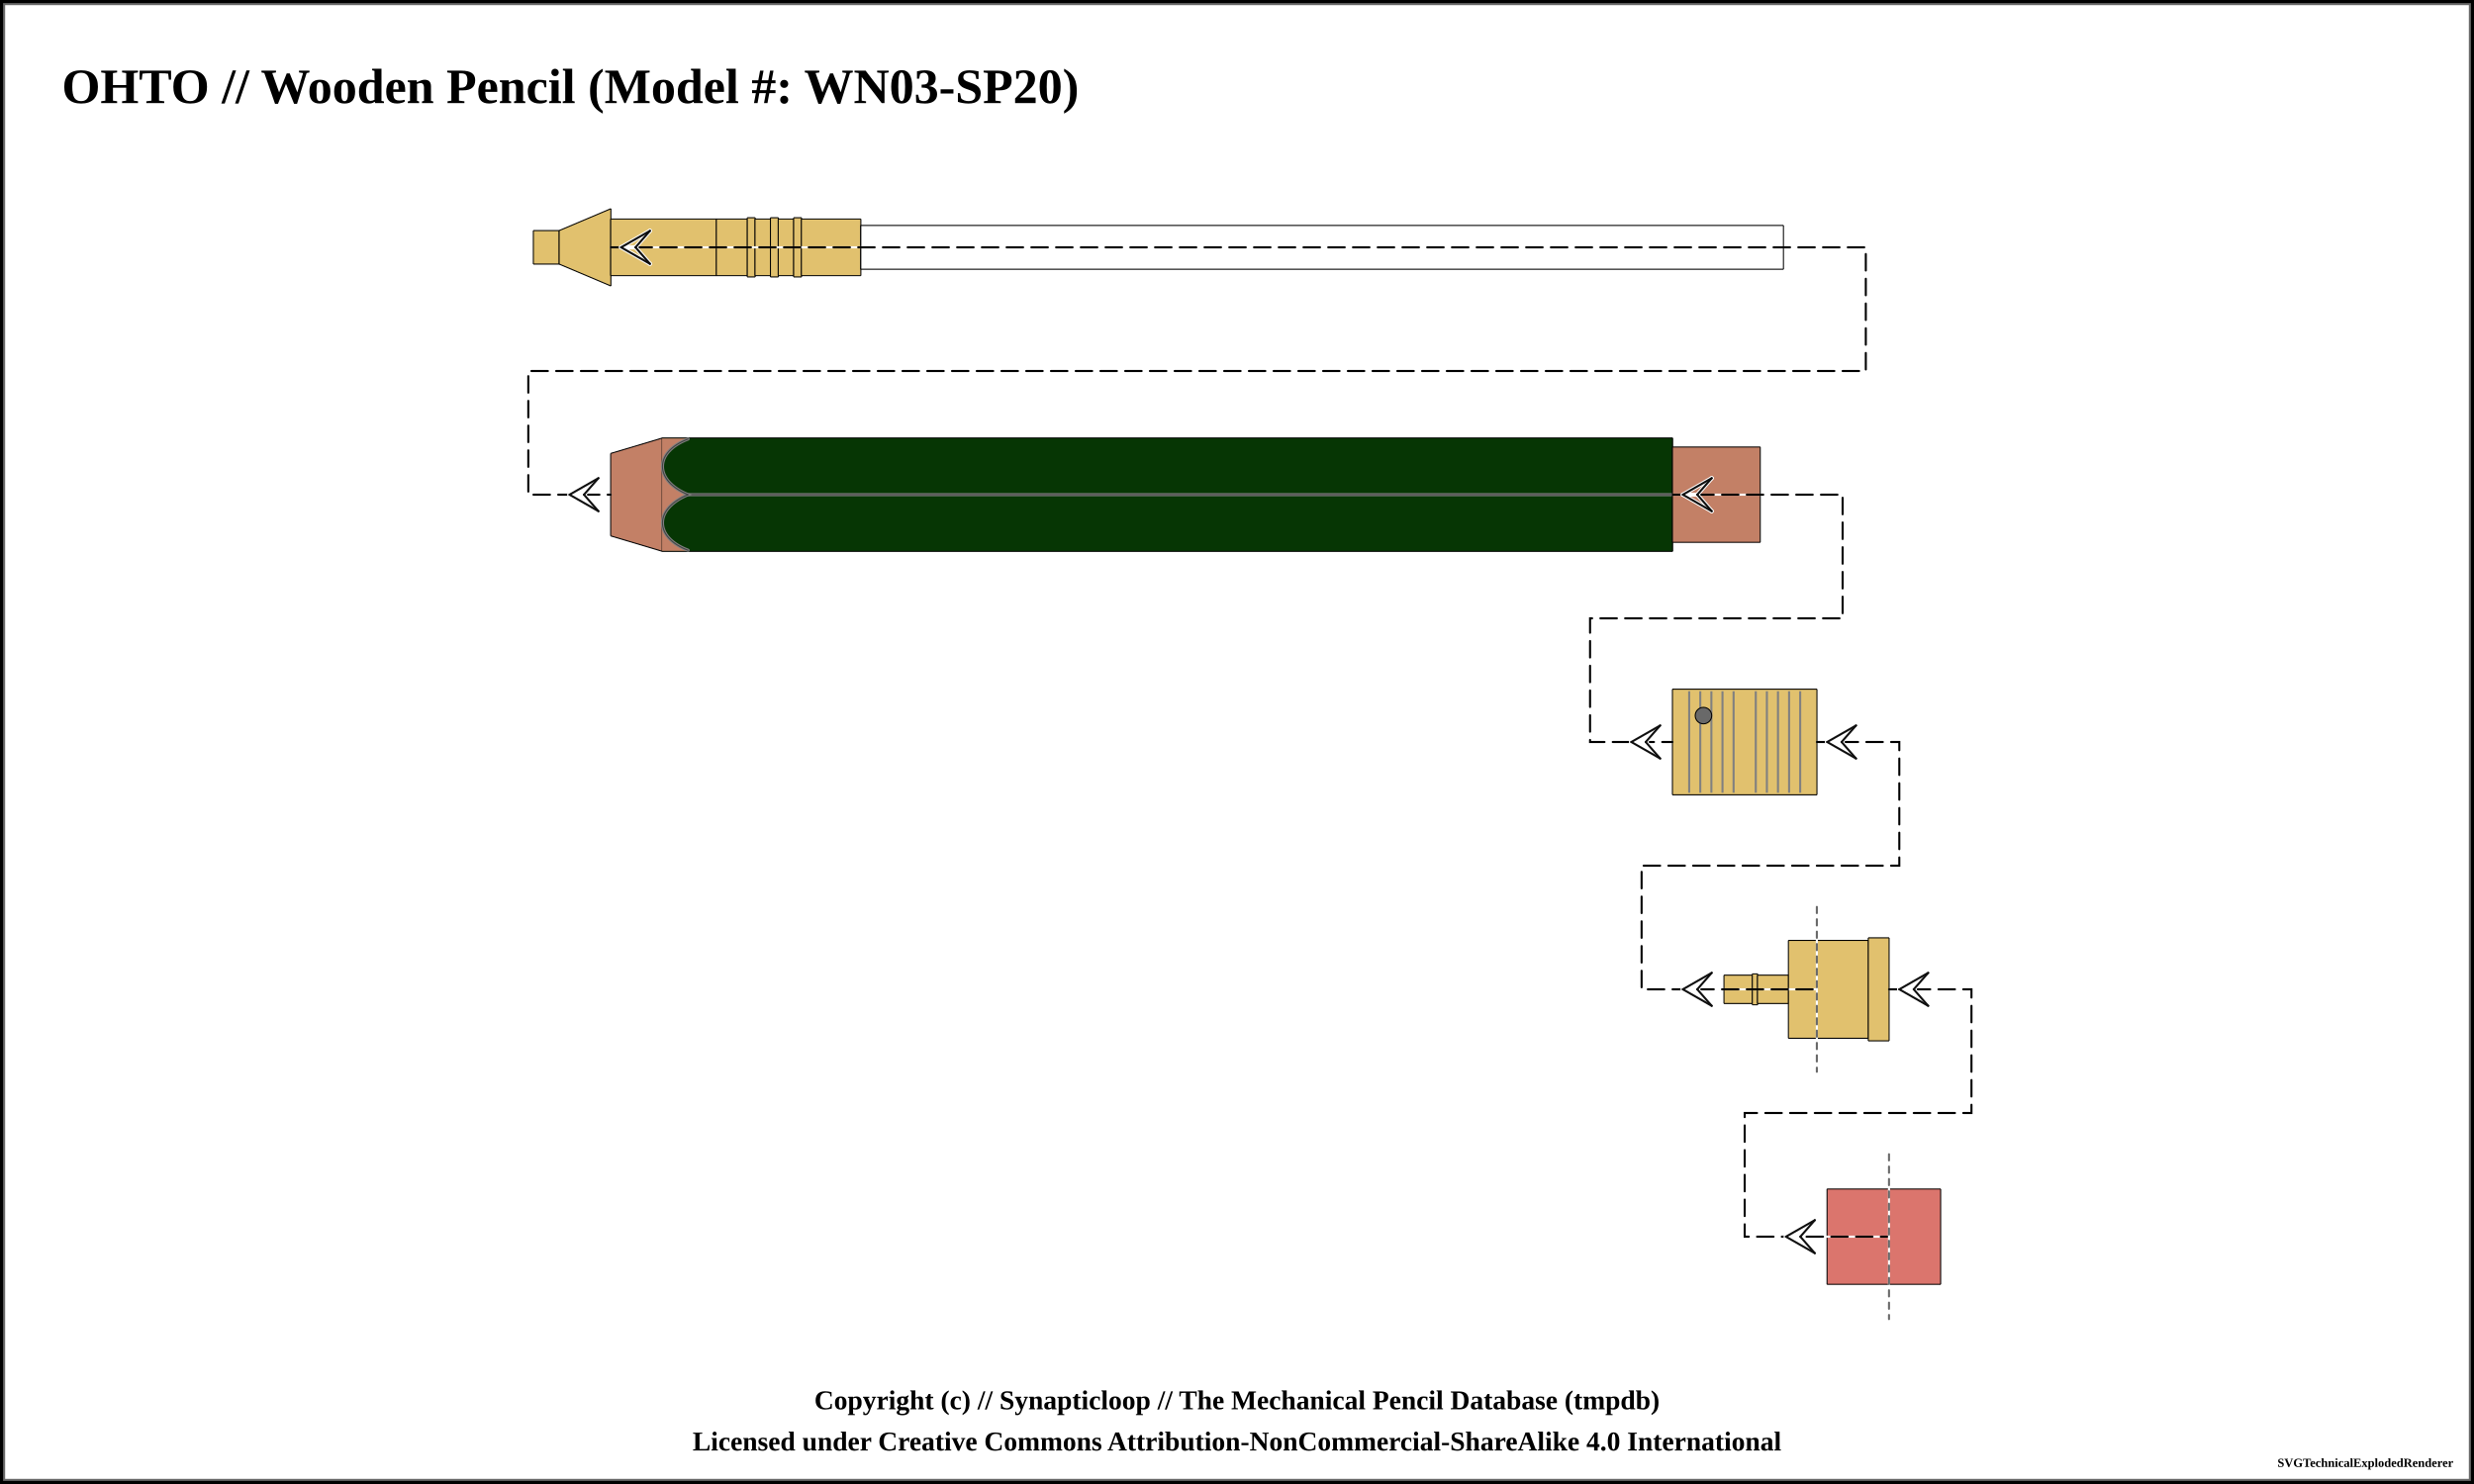
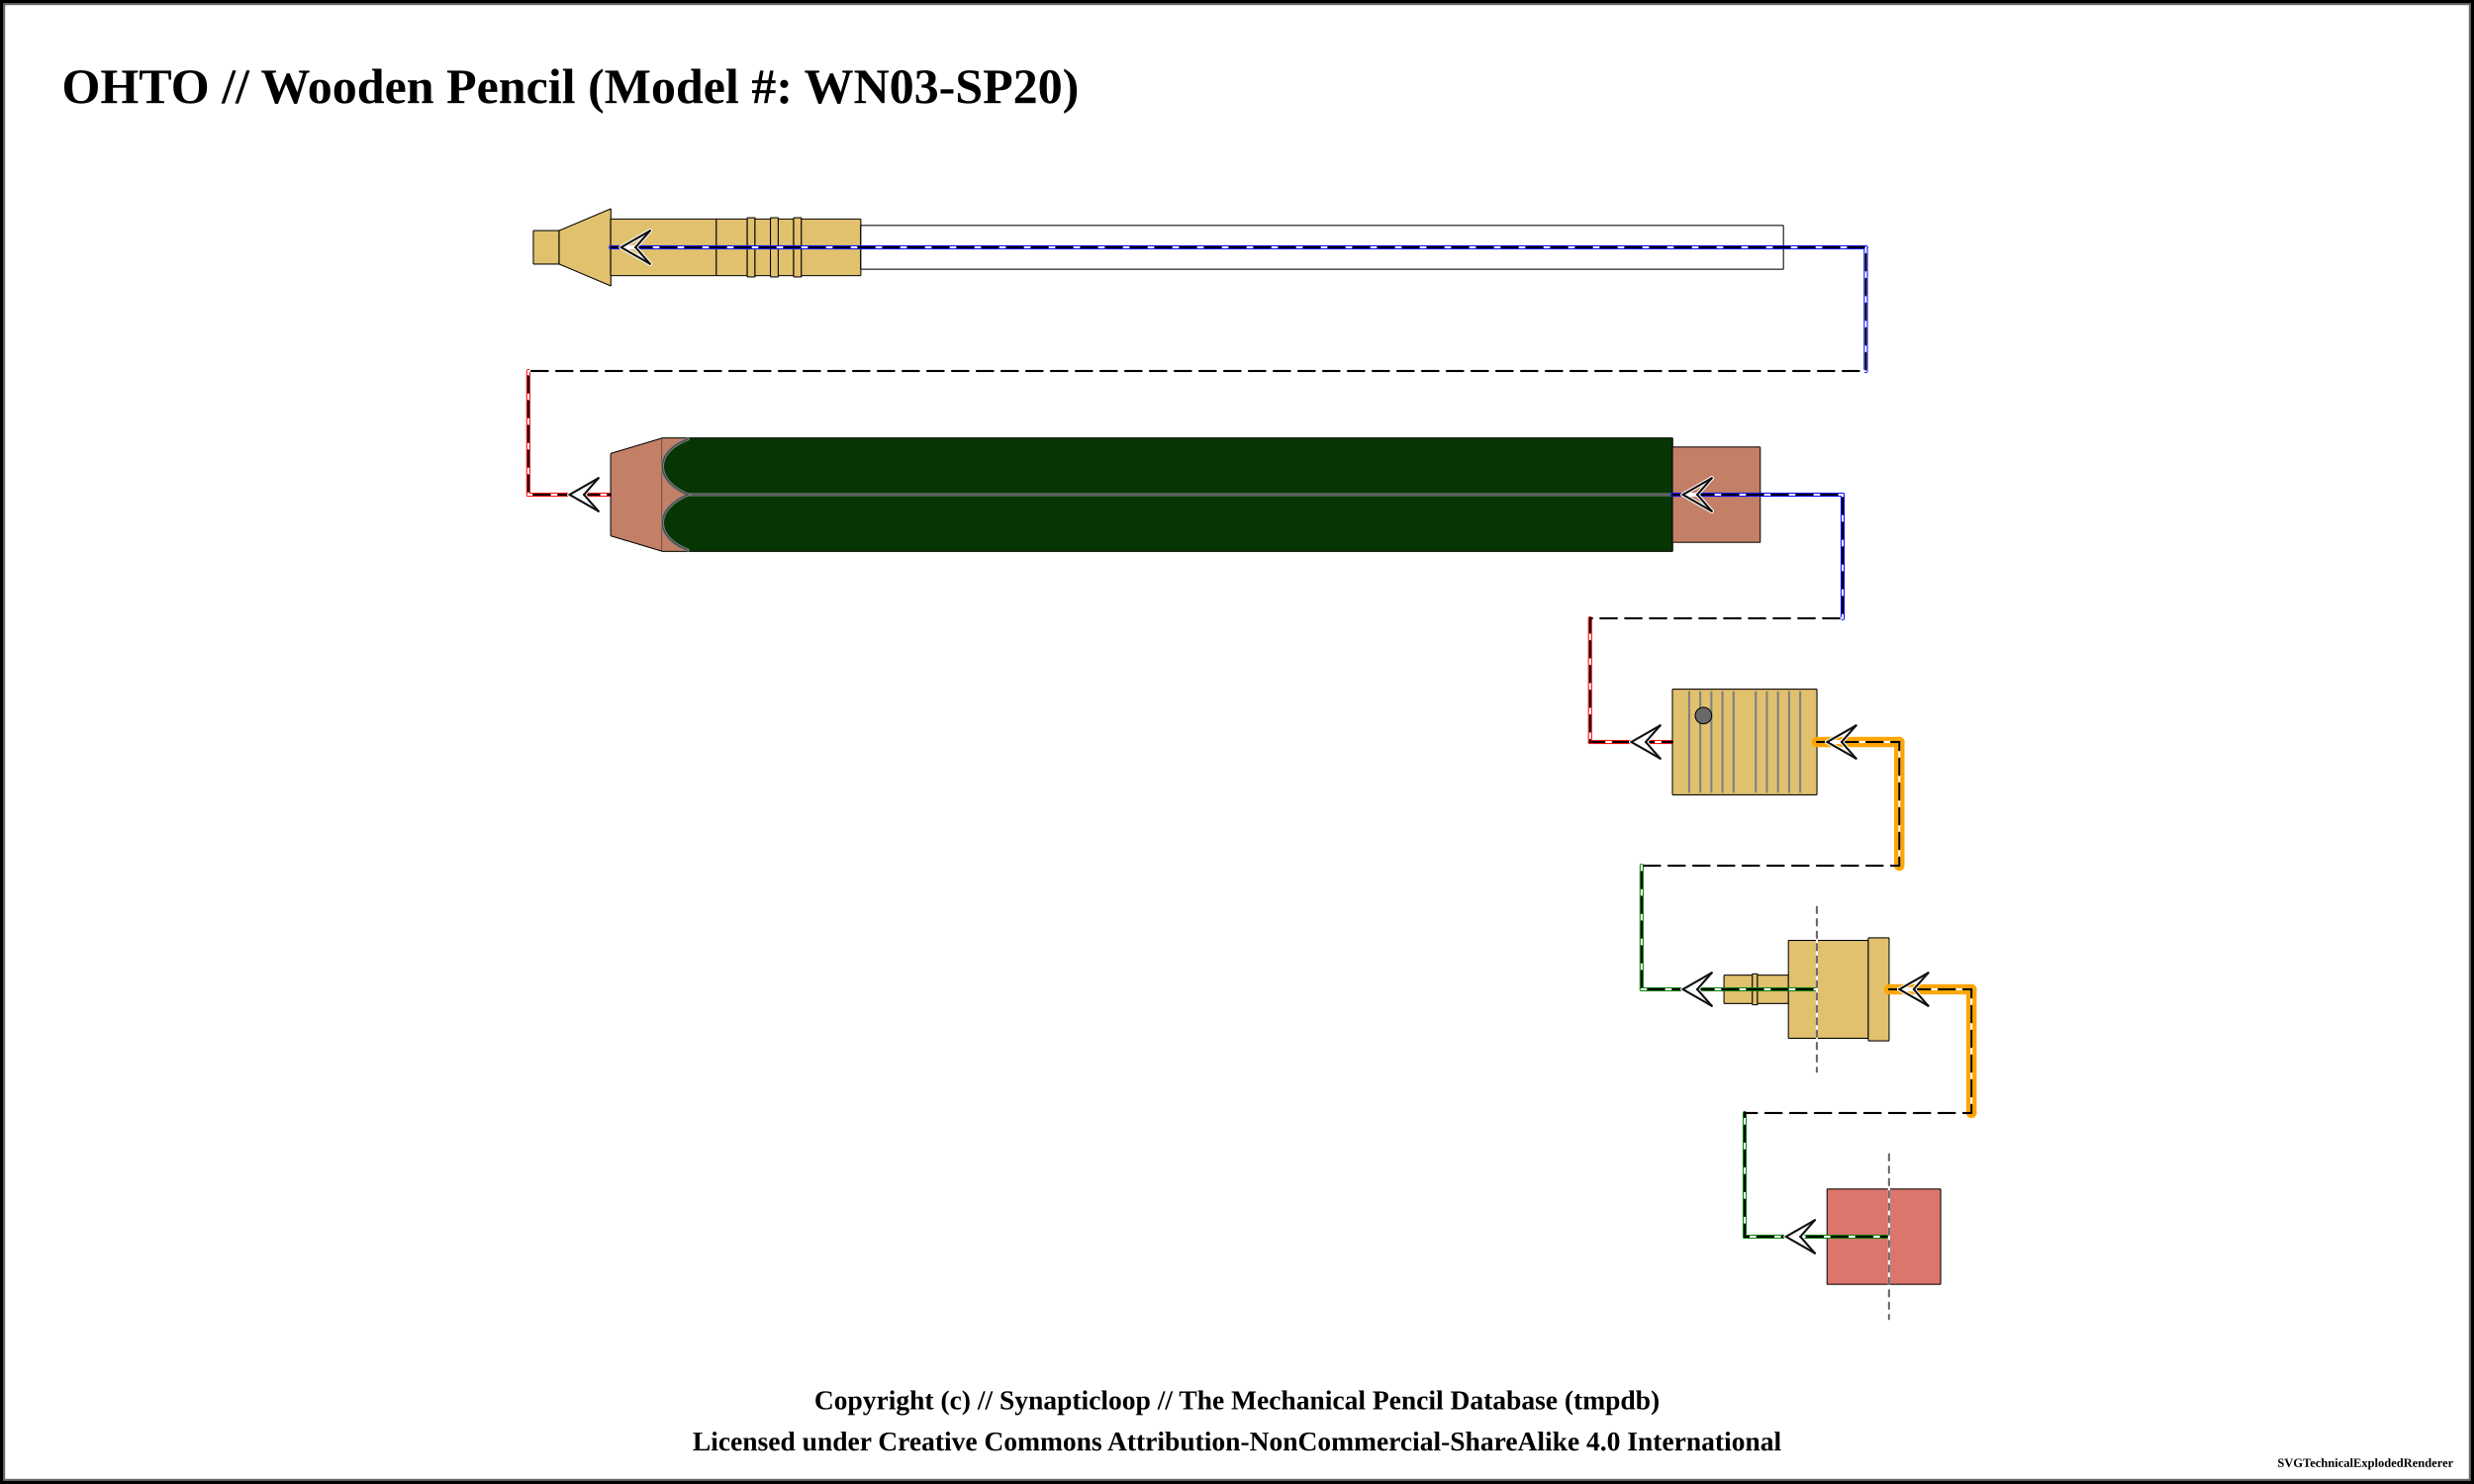
<svg xmlns="http://www.w3.org/2000/svg" width="1200" height="720">
  <pattern id="knurled-large" patternUnits="userSpaceOnUse" width="12" height="12">
    <path stroke="dimgray" stroke-linecap="round" stroke-width="1" d="M 6,6 L 12,12" />
    <path stroke="dimgray" stroke-linecap="round" stroke-width="1" d="M 6,6 L 0,12" />
    <path stroke="gray" stroke-linecap="round" stroke-width="1" d="M 6,6 L 12,0" />
    <path stroke="gray" stroke-linecap="round" stroke-width="1" d="M 6,6 L 0,0" />
  </pattern>
  <pattern id="knurled-small" patternUnits="userSpaceOnUse" width="4" height="4">
    <path stroke="dimgray" stroke-linecap="round" stroke-width="1" d="M 2,2 L 4,4" />
    <path stroke="dimgray" stroke-linecap="round" stroke-width="1" d="M 2,2 L 0,4" />
    <path stroke="gray" stroke-linecap="round" stroke-width="1" d="M 2,2 L 4,0" />
    <path stroke="gray" stroke-linecap="round" stroke-width="1" d="M 2,2 L 0,0" />
  </pattern>
  <pattern id="knurled" patternUnits="userSpaceOnUse" width="8" height="8">
    <path stroke="dimgray" stroke-linecap="round" stroke-width="1" d="M 4,4 L 8,8" />
    <path stroke="dimgray" stroke-linecap="round" stroke-width="1" d="M 4,4 L 0,8" />
    <path stroke="gray" stroke-linecap="round" stroke-width="1" d="M 4,4 L 8,0" />
    <path stroke="gray" stroke-linecap="round" stroke-width="1" d="M 4,4 L 0,0" />
  </pattern>
  <pattern id="lined" patternUnits="userSpaceOnUse" width="3" height="3">
    <path stroke="dimgray" stroke-linecap="round" stroke-width="1" d="M 0,0 L 3,0" />
  </pattern>
  <pattern id="ridged" patternUnits="userSpaceOnUse" width="3" height="3">
    <path stroke="dimgray" stroke-linecap="round" stroke-width="1" d="M 0,0 L 0,3" />
  </pattern>
  <pattern id="spring" patternUnits="userSpaceOnUse" width="8" height="60">
    <path stroke="dimgray" stroke-linecap="round" stroke-width="2" d="M 1,1 L 8,60" />
    <path stroke="white" stroke-linecap="round" stroke-width="1" d="M 1,1 L 8,60" />
  </pattern>
  <rect x="0" y="0" width="1200" height="720" fill="white" stroke="black" stroke-width="4" />
  <rect x="2" y="2" width="1196" height="716" fill="white" stroke="dimgray" stroke-width="1" />
  <g transform="rotate(0 0 0)">
    <text x="30" y="50" font-size="2.0em" font-weight="bold"> OHTO // Wooden Pencil (Model #: WN03-SP20)</text>
    <path d="M258.7 111.875 L271.3 111.875 L271.3 128.125 L258.7 128.125 L258.7 111.875" stroke-width="0" stroke="none" stroke-linejoin="round" fill="#E1C16E" fill-opacity="1" />
    <path d="M258.7 111.875 L271.3 111.875 M271.3 128.125 L258.7 128.125" stroke-width="0.5" stroke="black" stroke-linejoin="round" fill="#E1C16E" fill-opacity="1" />
    <path d="M271.3 111.875 L271.3 128.125" stroke-width="0.5" stroke="black" stroke-linejoin="round" fill="#E1C16E" fill-opacity="1" />
    <path d="M258.7 111.875 L258.7 128.125" stroke-width="0.5" stroke="black" stroke-linejoin="round" fill="#E1C16E" fill-opacity="1" />
    <path d="M271.2 111.875 L296.3 101.25 L296.3 138.75 L271.2 128.125 L271.2 111.875" stroke-width="0" stroke="none" stroke-linejoin="round" fill="#E1C16E" fill-opacity="1" />
    <path d="M271.2 111.875 L296.3 101.25 M296.3 138.75 L271.2 128.125" stroke-width="0.5" stroke="black" stroke-linejoin="round" fill="#E1C16E" fill-opacity="1" />
    <path d="M296.3 101.25 L296.3 138.75" stroke-width="0.5" stroke="black" stroke-linejoin="round" fill="#E1C16E" fill-opacity="1" />
    <path d="M271.2 111.875 L271.2 128.125" stroke-width="0.5" stroke="black" stroke-linejoin="round" fill="#E1C16E" fill-opacity="1" />
    <path d="M296.2 106.25 L347.55 106.25 L347.55 133.75 L296.2 133.75 L296.2 106.25" stroke-width="0" stroke="none" stroke-linejoin="round" fill="#E1C16E" fill-opacity="1" />
    <path d="M296.2 106.25 L347.55 106.25 M347.55 133.75 L296.2 133.75" stroke-width="0.5" stroke="black" stroke-linejoin="round" fill="#E1C16E" fill-opacity="1" />
    <path d="M347.55 106.25 L347.55 133.75" stroke-width="0.5" stroke="black" stroke-linejoin="round" fill="#E1C16E" fill-opacity="1" />
    <path d="M296.2 106.25 L296.2 133.75" stroke-width="0.5" stroke="black" stroke-linejoin="round" fill="#E1C16E" fill-opacity="1" />
    <path d="M347.45 106.25 L362.55 106.25 L362.55 133.75 L347.45 133.75 L347.45 106.25" stroke-width="0" stroke="none" stroke-linejoin="round" fill="#E1C16E" fill-opacity="1" />
    <path d="M347.45 106.25 L362.55 106.25 M362.55 133.75 L347.45 133.75" stroke-width="0.5" stroke="black" stroke-linejoin="round" fill="#E1C16E" fill-opacity="1" />
    <path d="M362.55 106.25 L362.55 133.75" stroke-width="0.5" stroke="black" stroke-linejoin="round" fill="#E1C16E" fill-opacity="1" />
    <path d="M347.45 106.25 L347.45 133.75" stroke-width="0.5" stroke="black" stroke-linejoin="round" fill="#E1C16E" fill-opacity="1" />
    <path d="M362.45 105.625 L366.3 105.625 L366.3 134.375 L362.45 134.375 L362.45 105.625" stroke-width="0" stroke="none" stroke-linejoin="round" fill="#E1C16E" fill-opacity="1" />
    <path d="M362.45 105.625 L366.3 105.625 M366.3 134.375 L362.45 134.375" stroke-width="0.5" stroke="black" stroke-linejoin="round" fill="#E1C16E" fill-opacity="1" />
    <path d="M366.3 105.625 L366.3 134.375" stroke-width="0.5" stroke="black" stroke-linejoin="round" fill="#E1C16E" fill-opacity="1" />
    <path d="M362.45 105.625 L362.45 134.375" stroke-width="0.5" stroke="black" stroke-linejoin="round" fill="#E1C16E" fill-opacity="1" />
    <path d="M366.2 106.25 L373.8 106.25 L373.8 133.75 L366.2 133.75 L366.2 106.25" stroke-width="0" stroke="none" stroke-linejoin="round" fill="#E1C16E" fill-opacity="1" />
    <path d="M366.2 106.25 L373.8 106.25 M373.8 133.75 L366.2 133.75" stroke-width="0.5" stroke="black" stroke-linejoin="round" fill="#E1C16E" fill-opacity="1" />
    <path d="M373.8 106.25 L373.8 133.75" stroke-width="0.5" stroke="black" stroke-linejoin="round" fill="#E1C16E" fill-opacity="1" />
    <path d="M366.2 106.25 L366.2 133.75" stroke-width="0.5" stroke="black" stroke-linejoin="round" fill="#E1C16E" fill-opacity="1" />
    <path d="M373.7 105.625 L377.55 105.625 L377.55 134.375 L373.7 134.375 L373.7 105.625" stroke-width="0" stroke="none" stroke-linejoin="round" fill="#E1C16E" fill-opacity="1" />
    <path d="M373.7 105.625 L377.55 105.625 M377.55 134.375 L373.7 134.375" stroke-width="0.5" stroke="black" stroke-linejoin="round" fill="#E1C16E" fill-opacity="1" />
    <path d="M377.55 105.625 L377.55 134.375" stroke-width="0.5" stroke="black" stroke-linejoin="round" fill="#E1C16E" fill-opacity="1" />
    <path d="M373.7 105.625 L373.7 134.375" stroke-width="0.5" stroke="black" stroke-linejoin="round" fill="#E1C16E" fill-opacity="1" />
    <path d="M377.45 106.25 L385.05 106.25 L385.05 133.75 L377.45 133.75 L377.45 106.25" stroke-width="0" stroke="none" stroke-linejoin="round" fill="#E1C16E" fill-opacity="1" />
    <path d="M377.45 106.25 L385.05 106.25 M385.05 133.75 L377.45 133.75" stroke-width="0.5" stroke="black" stroke-linejoin="round" fill="#E1C16E" fill-opacity="1" />
    <path d="M385.05 106.25 L385.05 133.75" stroke-width="0.5" stroke="black" stroke-linejoin="round" fill="#E1C16E" fill-opacity="1" />
    <path d="M377.45 106.25 L377.45 133.75" stroke-width="0.5" stroke="black" stroke-linejoin="round" fill="#E1C16E" fill-opacity="1" />
    <path d="M384.95 105.625 L388.8 105.625 L388.8 134.375 L384.95 134.375 L384.95 105.625" stroke-width="0" stroke="none" stroke-linejoin="round" fill="#E1C16E" fill-opacity="1" />
    <path d="M384.95 105.625 L388.8 105.625 M388.8 134.375 L384.95 134.375" stroke-width="0.5" stroke="black" stroke-linejoin="round" fill="#E1C16E" fill-opacity="1" />
    <path d="M388.8 105.625 L388.8 134.375" stroke-width="0.5" stroke="black" stroke-linejoin="round" fill="#E1C16E" fill-opacity="1" />
    <path d="M384.95 105.625 L384.95 134.375" stroke-width="0.5" stroke="black" stroke-linejoin="round" fill="#E1C16E" fill-opacity="1" />
    <path d="M388.7 106.25 L417.55 106.25 L417.55 133.75 L388.7 133.75 L388.7 106.25" stroke-width="0" stroke="none" stroke-linejoin="round" fill="#E1C16E" fill-opacity="1" />
    <path d="M388.7 106.25 L417.55 106.25 M417.55 133.75 L388.7 133.75" stroke-width="0.5" stroke="black" stroke-linejoin="round" fill="#E1C16E" fill-opacity="1" />
    <path d="M417.55 106.25 L417.55 133.75" stroke-width="0.5" stroke="black" stroke-linejoin="round" fill="#E1C16E" fill-opacity="1" />
    <path d="M388.7 106.25 L388.7 133.75" stroke-width="0.5" stroke="black" stroke-linejoin="round" fill="#E1C16E" fill-opacity="1" />
    <path d="M417.45 109.375 L865.05 109.375 L865.05 130.625 L417.45 130.625 L417.45 109.375" stroke-width="0" stroke="none" stroke-linejoin="round" fill="white" fill-opacity="0.5" />
    <path d="M417.45 109.375 L865.05 109.375 M865.05 130.625 L417.45 130.625" stroke-width="0.5" stroke="black" stroke-linejoin="round" fill="white" fill-opacity="0.5" />
    <path d="M865.05 109.375 L865.05 130.625" stroke-width="0.5" stroke="black" stroke-linejoin="round" fill="white" fill-opacity="0.5" />
    <path d="M417.45 109.375 L417.45 130.625" stroke-width="0.5" stroke="black" stroke-linejoin="round" fill="white" fill-opacity="0.5" />
+     <line x1="296.25" y1="120" x2="905" y2="120" stroke-linecap="round" stroke="blue" stroke-width="2" />
+     <line x1="905" y1="120" x2="905" y2="180" stroke="blue" stroke-linecap="round" stroke-width="2" />
+     <line x1="256.25" y1="240" x2="296.25" y2="240" stroke-linecap="round" stroke="red" stroke-width="2" />
+     <line x1="256.25" y1="240" x2="256.25" y2="180" stroke="red" stroke-linecap="round" stroke-width="2" />
    <path d="M296.2 220 L321.3 212.5 L321.3 267.5 L296.2 260 L296.2 220" stroke-width="0" stroke="none" stroke-linejoin="round" fill="#c38066" fill-opacity="1" />
    <path d="M296.2 220 L321.3 212.5 M321.3 267.5 L296.2 260" stroke-width="0.5" stroke="black" stroke-linejoin="round" fill="#c38066" fill-opacity="1" />
    <path d="M296.2 220 L296.2 260" stroke-width="0.5" stroke="black" stroke-linejoin="round" fill="#c38066" fill-opacity="1" />
    <path d="M321.2 212.5 L811.3 212.5 L811.3 267.5 L321.2 267.5 L321.2 212.5" stroke-width="0" stroke="none" stroke-linejoin="round" fill="#063604" fill-opacity="1" />
    <path d="M321.2 212.5 L811.3 212.5 M811.3 267.5 L321.2 267.5" stroke-width="0.5" stroke="black" stroke-linejoin="round" fill="#063604" fill-opacity="1" />
    <path d="M811.3 212.5 L811.3 267.5" stroke-width="0.5" stroke="black" stroke-linejoin="round" fill="#063604" fill-opacity="1" />
    <path d="M321.2 212.5 L321.2 267.5" stroke-width="0.5" stroke="black" stroke-linejoin="round" fill="#063604" fill-opacity="1" />
    <line x1="333.75" y1="240" x2="823.75" y2="240" stroke-width="1.5" stroke="gray" fill="gray" stroke-opacity="1.0" />
    <line x1="333.75" y1="240" x2="823.75" y2="240" stroke-width="0.5" stroke="black" fill="none" stroke-opacity="0.5" />
    <path d="M 321.15 212.75 L 333.75 212.75 C 317.188 219.375, 317.188 233.125, 333.75 240 C 317.188 246.875, 317.188 260.625, 333.75 267.25 L 321.15 267.25 Z" stroke-width="0" stroke="0" stroke-linecap="round" fill-opacity="1" fill="#c38066" />
    <path d="M 333.75 213 C 317.188 219.375, 317.188 233.125, 333.75 240 C 317.188 246.875, 317.188 260.625, 333.75 266.95" stroke-width="1.5" stroke="gray" stroke-linecap="round" fill-opacity="0" fill="none" />
    <path d="M 333.75 213 C 317.188 219.375, 317.188 233.125, 333.75 240 C 317.188 246.875, 317.188 260.625, 333.75 267" stroke-width="0.5" stroke="black" stroke-opacity="0.5" stroke-linecap="round" fill-opacity="0" fill="none" />
    <path d="M811.2 216.875 L853.8 216.875 L853.8 263.125 L811.2 263.125 L811.2 216.875" stroke-width="0" stroke="none" stroke-linejoin="round" fill="#c38066" fill-opacity="1" />
    <path d="M811.2 216.875 L853.8 216.875 M853.8 263.125 L811.2 263.125" stroke-width="0.5" stroke="black" stroke-linejoin="round" fill="#c38066" fill-opacity="1" />
    <path d="M853.8 216.875 L853.8 263.125" stroke-width="0.5" stroke="black" stroke-linejoin="round" fill="#c38066" fill-opacity="1" />
    <path d="M811.2 216.875 L811.2 263.125" stroke-width="0.5" stroke="black" stroke-linejoin="round" fill="#c38066" fill-opacity="1" />
+     <line x1="811.25" y1="240" x2="893.75" y2="240" stroke-linecap="round" stroke="blue" stroke-width="2" />
+     <line x1="893.75" y1="240" x2="893.75" y2="300" stroke="blue" stroke-linecap="round" stroke-width="2" />
+     <line x1="771.25" y1="360" x2="811.25" y2="360" stroke-linecap="round" stroke="red" stroke-width="2" />
+     <line x1="771.25" y1="360" x2="771.25" y2="300" stroke="red" stroke-linecap="round" stroke-width="2" />
    <path d="M811.2 334.375 L881.3 334.375 L881.3 385.625 L811.2 385.625 L811.2 334.375" stroke-width="0" stroke="none" stroke-linejoin="round" fill="#E1C16E" fill-opacity="1" />
    <path d="M811.2 334.375 L881.3 334.375 M881.3 385.625 L811.2 385.625" stroke-width="0.5" stroke="black" stroke-linejoin="round" fill="#E1C16E" fill-opacity="1" />
    <path d="M881.3 334.375 L881.3 385.625" stroke-width="0.5" stroke="black" stroke-linejoin="round" fill="#E1C16E" fill-opacity="1" />
    <path d="M811.2 334.375 L811.2 385.625" stroke-width="0.5" stroke="black" stroke-linejoin="round" fill="#E1C16E" fill-opacity="1" />
    <line x1="819.327" y1="335.375" x2="819.327" y2="384.625" stroke-width="1" stroke="gray" />
    <line x1="824.712" y1="335.375" x2="824.712" y2="384.625" stroke-width="1" stroke="gray" />
    <line x1="830.096" y1="335.375" x2="830.096" y2="384.625" stroke-width="1" stroke="gray" />
    <line x1="835.481" y1="335.375" x2="835.481" y2="384.625" stroke-width="1" stroke="gray" />
    <line x1="840.865" y1="335.375" x2="840.865" y2="384.625" stroke-width="1" stroke="gray" />
    <line x1="851.635" y1="335.375" x2="851.635" y2="384.625" stroke-width="1" stroke="gray" />
    <line x1="857.019" y1="335.375" x2="857.019" y2="384.625" stroke-width="1" stroke="gray" />
    <line x1="862.404" y1="335.375" x2="862.404" y2="384.625" stroke-width="1" stroke="gray" />
    <line x1="867.788" y1="335.375" x2="867.788" y2="384.625" stroke-width="1" stroke="gray" />
    <line x1="873.173" y1="335.375" x2="873.173" y2="384.625" stroke-width="1" stroke="gray" />
    <circle r="4" cx="826.25" cy="347.188" stroke="black" stroke-width="0.5" fill="dimgray" fill-opacity="1" />
+     <line x1="881.25" y1="360" x2="921.25" y2="360" stroke-linecap="round" stroke="orange" stroke-width="5" />
+     <line x1="921.25" y1="360" x2="921.25" y2="420" stroke="orange" stroke-linecap="round" stroke-width="5" />
    <path d="M836.2 473.125 L850.05 473.125 L850.05 486.875 L836.2 486.875 L836.2 473.125" stroke-width="0" stroke="none" stroke-linejoin="round" fill="#E1C16E" fill-opacity="1" />
    <path d="M836.2 473.125 L850.05 473.125 M850.05 486.875 L836.2 486.875" stroke-width="0.5" stroke="black" stroke-linejoin="round" fill="#E1C16E" fill-opacity="1" />
    <path d="M850.05 473.125 L850.05 486.875" stroke-width="0.5" stroke="black" stroke-linejoin="round" fill="#E1C16E" fill-opacity="1" />
    <path d="M836.2 473.125 L836.2 486.875" stroke-width="0.5" stroke="black" stroke-linejoin="round" fill="#E1C16E" fill-opacity="1" />
    <path d="M849.95 472.5 L852.55 472.5 L852.55 487.5 L849.95 487.5 L849.95 472.5" stroke-width="0" stroke="none" stroke-linejoin="round" fill="#E1C16E" fill-opacity="1" />
    <path d="M849.95 472.5 L852.55 472.5 M852.55 487.5 L849.95 487.5" stroke-width="0.5" stroke="black" stroke-linejoin="round" fill="#E1C16E" fill-opacity="1" />
    <path d="M852.55 472.5 L852.55 487.5" stroke-width="0.5" stroke="black" stroke-linejoin="round" fill="#E1C16E" fill-opacity="1" />
    <path d="M849.95 472.5 L849.95 487.5" stroke-width="0.5" stroke="black" stroke-linejoin="round" fill="#E1C16E" fill-opacity="1" />
    <path d="M852.45 473.125 L867.55 473.125 L867.55 486.875 L852.45 486.875 L852.45 473.125" stroke-width="0" stroke="none" stroke-linejoin="round" fill="#E1C16E" fill-opacity="1" />
    <path d="M852.45 473.125 L867.55 473.125 M867.55 486.875 L852.45 486.875" stroke-width="0.5" stroke="black" stroke-linejoin="round" fill="#E1C16E" fill-opacity="1" />
    <path d="M867.55 473.125 L867.55 486.875" stroke-width="0.5" stroke="black" stroke-linejoin="round" fill="#E1C16E" fill-opacity="1" />
    <path d="M852.45 473.125 L852.45 486.875" stroke-width="0.5" stroke="black" stroke-linejoin="round" fill="#E1C16E" fill-opacity="1" />
    <path d="M867.45 456.25 L881.3 456.25 L881.3 503.75 L867.45 503.75 L867.45 456.25" stroke-width="0" stroke="none" stroke-linejoin="round" fill="#E1C16E" fill-opacity="1" />
    <path d="M867.45 456.25 L881.3 456.25 M881.3 503.75 L867.45 503.75" stroke-width="0.5" stroke="black" stroke-linejoin="round" fill="#E1C16E" fill-opacity="1" />
    <path d="M881.3 456.25 L881.3 503.75" stroke-width="0.5" stroke="black" stroke-linejoin="round" fill="#E1C16E" fill-opacity="1" />
    <path d="M867.45 456.25 L867.45 503.75" stroke-width="0.5" stroke="black" stroke-linejoin="round" fill="#E1C16E" fill-opacity="1" />
+     <line x1="881.25" y1="480" x2="796.25" y2="480" stroke-linecap="round" stroke="green" stroke-width="2" />
+     <line x1="796.25" y1="480" x2="796.25" y2="420" stroke="green" stroke-linecap="round" stroke-width="2" />
    <path d="M881.2 456.25 L906.3 456.25 L906.3 503.75 L881.2 503.75 L881.2 456.25" stroke-width="0" stroke="none" stroke-linejoin="round" fill="#E1C16E" fill-opacity="1" />
    <path d="M881.2 456.25 L906.3 456.25 M906.3 503.75 L881.2 503.75" stroke-width="0.5" stroke="black" stroke-linejoin="round" fill="#E1C16E" fill-opacity="1" />
    <path d="M906.3 456.25 L906.3 503.75" stroke-width="0.5" stroke="black" stroke-linejoin="round" fill="#E1C16E" fill-opacity="1" />
    <path d="M881.2 456.25 L881.2 503.75" stroke-width="0.5" stroke="black" stroke-linejoin="round" fill="#E1C16E" fill-opacity="1" />
    <path d="M906.2 455 L916.3 455 L916.3 505 L906.2 505 L906.2 455" stroke-width="0" stroke="none" stroke-linejoin="round" fill="#E1C16E" fill-opacity="1" />
    <path d="M906.2 455 L916.3 455 M916.3 505 L906.2 505" stroke-width="0.5" stroke="black" stroke-linejoin="round" fill="#E1C16E" fill-opacity="1" />
    <path d="M916.3 455 L916.3 505" stroke-width="0.5" stroke="black" stroke-linejoin="round" fill="#E1C16E" fill-opacity="1" />
    <path d="M906.2 455 L906.2 505" stroke-width="0.5" stroke="black" stroke-linejoin="round" fill="#E1C16E" fill-opacity="1" />
+     <line x1="916.25" y1="480" x2="956.25" y2="480" stroke-linecap="round" stroke="orange" stroke-width="5" />
+     <line x1="956.25" y1="480" x2="956.25" y2="540" stroke="orange" stroke-linecap="round" stroke-width="5" />
    <path d="M886.2 576.875 L916.3 576.875 L916.3 623.125 L886.2 623.125 L886.2 576.875" stroke-width="0" stroke="none" stroke-linejoin="round" fill="#db756d" fill-opacity="1" />
    <path d="M886.2 576.875 L916.3 576.875 M916.3 623.125 L886.2 623.125" stroke-width="0.5" stroke="black" stroke-linejoin="round" fill="#db756d" fill-opacity="1" />
    <path d="M916.3 576.875 L916.3 623.125" stroke-width="0.5" stroke="black" stroke-linejoin="round" fill="#db756d" fill-opacity="1" />
    <path d="M886.2 576.875 L886.2 623.125" stroke-width="0.5" stroke="black" stroke-linejoin="round" fill="#db756d" fill-opacity="1" />
+     <line x1="916.25" y1="600" x2="846.25" y2="600" stroke-linecap="round" stroke="green" stroke-width="2" />
+     <line x1="846.25" y1="600" x2="846.25" y2="540" stroke="green" stroke-linecap="round" stroke-width="2" />
    <path d="M916.2 576.875 L941.3 576.875 L941.3 623.125 L916.2 623.125 L916.2 576.875" stroke-width="0" stroke="none" stroke-linejoin="round" fill="#db756d" fill-opacity="1" />
    <path d="M916.2 576.875 L941.3 576.875 M941.3 623.125 L916.2 623.125" stroke-width="0.5" stroke="black" stroke-linejoin="round" fill="#db756d" fill-opacity="1" />
    <path d="M941.3 576.875 L941.3 623.125" stroke-width="0.5" stroke="black" stroke-linejoin="round" fill="#db756d" fill-opacity="1" />
    <path d="M916.2 576.875 L916.2 623.125" stroke-width="0.5" stroke="black" stroke-linejoin="round" fill="#db756d" fill-opacity="1" />
    <path d="M 296.25 120 L 905 120 L 905 180 L 256.25 180 L 256.25 240 L 296.25 240 " fill="none" stroke="white" stroke-width="1" stroke-linecap="round" />
    <path d="M 296.25 120 L 905 120 L 905 180 L 256.25 180 L 256.25 240 L 296.25 240 " fill="none" stroke="black" stroke-width="1" stroke-dasharray="8,4" stroke-linecap="round" />
    <line x1="301.25" y1="120" x2="308.25" y2="120" stroke-linecap="round" stroke="#ffffff" stroke-width="2.0" />
    <line x1="301.25" y1="120" x2="315.25" y2="112" stroke-linecap="round" stroke="#ffffff" stroke-width="2.0" />
    <line x1="315.25" y1="112" x2="308.25" y2="120" stroke-linecap="round" stroke="#ffffff" stroke-width="2.0" />
    <line x1="301.25" y1="120" x2="315.25" y2="128" stroke-linecap="round" stroke="#ffffff" stroke-width="2.0" />
    <line x1="315.25" y1="128" x2="308.25" y2="120" stroke-linecap="round" stroke="#ffffff" stroke-width="2.0" />
    <line x1="301.25" y1="120" x2="315.25" y2="112" stroke-linecap="round" stroke="#0f0f0f" stroke-width="1.0" />
    <line x1="315.25" y1="112" x2="308.25" y2="120" stroke-linecap="round" stroke="#0f0f0f" stroke-width="1.0" />
    <line x1="301.25" y1="120" x2="315.25" y2="128" stroke-linecap="round" stroke="#0f0f0f" stroke-width="1.0" />
    <line x1="315.25" y1="128" x2="308.25" y2="120" stroke-linecap="round" stroke="#0f0f0f" stroke-width="1.0" />
    <line x1="276.25" y1="240" x2="283.25" y2="240" stroke-linecap="round" stroke="#ffffff" stroke-width="2.0" />
    <line x1="276.25" y1="240" x2="290.25" y2="232" stroke-linecap="round" stroke="#ffffff" stroke-width="2.0" />
    <line x1="290.25" y1="232" x2="283.25" y2="240" stroke-linecap="round" stroke="#ffffff" stroke-width="2.0" />
    <line x1="276.25" y1="240" x2="290.25" y2="248" stroke-linecap="round" stroke="#ffffff" stroke-width="2.0" />
    <line x1="290.25" y1="248" x2="283.25" y2="240" stroke-linecap="round" stroke="#ffffff" stroke-width="2.0" />
    <line x1="276.25" y1="240" x2="290.25" y2="232" stroke-linecap="round" stroke="#0f0f0f" stroke-width="1.0" />
    <line x1="290.25" y1="232" x2="283.25" y2="240" stroke-linecap="round" stroke="#0f0f0f" stroke-width="1.0" />
    <line x1="276.25" y1="240" x2="290.25" y2="248" stroke-linecap="round" stroke="#0f0f0f" stroke-width="1.0" />
    <line x1="290.25" y1="248" x2="283.25" y2="240" stroke-linecap="round" stroke="#0f0f0f" stroke-width="1.0" />
    <path d="M 811.25 240 L 893.75 240 L 893.75 300 L 771.25 300 L 771.25 360 L 811.25 360 " fill="none" stroke="white" stroke-width="1" stroke-linecap="round" />
    <path d="M 811.25 240 L 893.75 240 L 893.75 300 L 771.25 300 L 771.25 360 L 811.25 360 " fill="none" stroke="black" stroke-width="1" stroke-dasharray="8,4" stroke-linecap="round" />
    <line x1="816.25" y1="240" x2="823.25" y2="240" stroke-linecap="round" stroke="#ffffff" stroke-width="2.0" />
    <line x1="816.25" y1="240" x2="830.25" y2="232" stroke-linecap="round" stroke="#ffffff" stroke-width="2.0" />
    <line x1="830.25" y1="232" x2="823.25" y2="240" stroke-linecap="round" stroke="#ffffff" stroke-width="2.0" />
    <line x1="816.25" y1="240" x2="830.25" y2="248" stroke-linecap="round" stroke="#ffffff" stroke-width="2.0" />
    <line x1="830.25" y1="248" x2="823.25" y2="240" stroke-linecap="round" stroke="#ffffff" stroke-width="2.0" />
    <line x1="816.25" y1="240" x2="830.25" y2="232" stroke-linecap="round" stroke="#0f0f0f" stroke-width="1.0" />
    <line x1="830.25" y1="232" x2="823.25" y2="240" stroke-linecap="round" stroke="#0f0f0f" stroke-width="1.0" />
    <line x1="816.25" y1="240" x2="830.25" y2="248" stroke-linecap="round" stroke="#0f0f0f" stroke-width="1.0" />
    <line x1="830.25" y1="248" x2="823.25" y2="240" stroke-linecap="round" stroke="#0f0f0f" stroke-width="1.0" />
    <line x1="791.25" y1="360" x2="798.25" y2="360" stroke-linecap="round" stroke="#ffffff" stroke-width="2.0" />
    <line x1="791.25" y1="360" x2="805.25" y2="352" stroke-linecap="round" stroke="#ffffff" stroke-width="2.0" />
    <line x1="805.25" y1="352" x2="798.25" y2="360" stroke-linecap="round" stroke="#ffffff" stroke-width="2.0" />
    <line x1="791.25" y1="360" x2="805.25" y2="368" stroke-linecap="round" stroke="#ffffff" stroke-width="2.0" />
    <line x1="805.25" y1="368" x2="798.25" y2="360" stroke-linecap="round" stroke="#ffffff" stroke-width="2.0" />
    <line x1="791.25" y1="360" x2="805.25" y2="352" stroke-linecap="round" stroke="#0f0f0f" stroke-width="1.0" />
    <line x1="805.25" y1="352" x2="798.25" y2="360" stroke-linecap="round" stroke="#0f0f0f" stroke-width="1.0" />
    <line x1="791.25" y1="360" x2="805.25" y2="368" stroke-linecap="round" stroke="#0f0f0f" stroke-width="1.0" />
    <line x1="805.25" y1="368" x2="798.25" y2="360" stroke-linecap="round" stroke="#0f0f0f" stroke-width="1.0" />
    <path d="M 881.25 360 L 921.25 360 L 921.25 420 L 796.25 420 L 796.25 480 L 881.25 480 " fill="none" stroke="white" stroke-width="1" stroke-linecap="round" />
    <path d="M 881.25 360 L 921.25 360 L 921.25 420 L 796.25 420 L 796.25 480 L 881.25 480 " fill="none" stroke="black" stroke-width="1" stroke-dasharray="8,4" stroke-linecap="round" />
    <line x1="886.25" y1="360" x2="893.25" y2="360" stroke-linecap="round" stroke="#ffffff" stroke-width="2.0" />
    <line x1="886.25" y1="360" x2="900.25" y2="352" stroke-linecap="round" stroke="#ffffff" stroke-width="2.0" />
    <line x1="900.25" y1="352" x2="893.25" y2="360" stroke-linecap="round" stroke="#ffffff" stroke-width="2.0" />
    <line x1="886.25" y1="360" x2="900.25" y2="368" stroke-linecap="round" stroke="#ffffff" stroke-width="2.0" />
    <line x1="900.25" y1="368" x2="893.25" y2="360" stroke-linecap="round" stroke="#ffffff" stroke-width="2.0" />
    <line x1="886.25" y1="360" x2="900.25" y2="352" stroke-linecap="round" stroke="#0f0f0f" stroke-width="1.0" />
    <line x1="900.25" y1="352" x2="893.25" y2="360" stroke-linecap="round" stroke="#0f0f0f" stroke-width="1.0" />
    <line x1="886.25" y1="360" x2="900.25" y2="368" stroke-linecap="round" stroke="#0f0f0f" stroke-width="1.0" />
    <line x1="900.25" y1="368" x2="893.25" y2="360" stroke-linecap="round" stroke="#0f0f0f" stroke-width="1.0" />
    <line x1="816.25" y1="480" x2="823.25" y2="480" stroke-linecap="round" stroke="#ffffff" stroke-width="2.0" />
    <line x1="816.25" y1="480" x2="830.25" y2="472" stroke-linecap="round" stroke="#ffffff" stroke-width="2.0" />
    <line x1="830.25" y1="472" x2="823.25" y2="480" stroke-linecap="round" stroke="#ffffff" stroke-width="2.0" />
    <line x1="816.25" y1="480" x2="830.25" y2="488" stroke-linecap="round" stroke="#ffffff" stroke-width="2.0" />
    <line x1="830.25" y1="488" x2="823.25" y2="480" stroke-linecap="round" stroke="#ffffff" stroke-width="2.0" />
    <line x1="816.25" y1="480" x2="830.25" y2="472" stroke-linecap="round" stroke="#0f0f0f" stroke-width="1.0" />
    <line x1="830.25" y1="472" x2="823.25" y2="480" stroke-linecap="round" stroke="#0f0f0f" stroke-width="1.0" />
    <line x1="816.25" y1="480" x2="830.25" y2="488" stroke-linecap="round" stroke="#0f0f0f" stroke-width="1.0" />
    <line x1="830.25" y1="488" x2="823.25" y2="480" stroke-linecap="round" stroke="#0f0f0f" stroke-width="1.0" />
    <line x1="881.25" y1="440" x2="881.25" y2="520" stroke="white" stroke-linecap="round" stroke-width="1" />
    <line x1="881.25" y1="440" x2="881.25" y2="520" stroke="dimgray" stroke-linecap="round" stroke-dasharray="3,3" stroke-width="1" />
    <path d="M 916.25 480 L 956.25 480 L 956.25 540 L 846.25 540 L 846.25 600 L 916.25 600 " fill="none" stroke="white" stroke-width="1" stroke-linecap="round" />
    <path d="M 916.25 480 L 956.25 480 L 956.25 540 L 846.25 540 L 846.25 600 L 916.25 600 " fill="none" stroke="black" stroke-width="1" stroke-dasharray="8,4" stroke-linecap="round" />
    <line x1="921.25" y1="480" x2="928.25" y2="480" stroke-linecap="round" stroke="#ffffff" stroke-width="2.0" />
    <line x1="921.25" y1="480" x2="935.25" y2="472" stroke-linecap="round" stroke="#ffffff" stroke-width="2.0" />
    <line x1="935.25" y1="472" x2="928.25" y2="480" stroke-linecap="round" stroke="#ffffff" stroke-width="2.0" />
    <line x1="921.25" y1="480" x2="935.25" y2="488" stroke-linecap="round" stroke="#ffffff" stroke-width="2.0" />
    <line x1="935.25" y1="488" x2="928.25" y2="480" stroke-linecap="round" stroke="#ffffff" stroke-width="2.0" />
    <line x1="921.25" y1="480" x2="935.25" y2="472" stroke-linecap="round" stroke="#0f0f0f" stroke-width="1.0" />
    <line x1="935.25" y1="472" x2="928.25" y2="480" stroke-linecap="round" stroke="#0f0f0f" stroke-width="1.0" />
    <line x1="921.25" y1="480" x2="935.25" y2="488" stroke-linecap="round" stroke="#0f0f0f" stroke-width="1.0" />
    <line x1="935.25" y1="488" x2="928.25" y2="480" stroke-linecap="round" stroke="#0f0f0f" stroke-width="1.0" />
    <line x1="866.25" y1="600" x2="873.25" y2="600" stroke-linecap="round" stroke="#ffffff" stroke-width="2.0" />
    <line x1="866.25" y1="600" x2="880.25" y2="592" stroke-linecap="round" stroke="#ffffff" stroke-width="2.0" />
    <line x1="880.25" y1="592" x2="873.25" y2="600" stroke-linecap="round" stroke="#ffffff" stroke-width="2.0" />
    <line x1="866.25" y1="600" x2="880.25" y2="608" stroke-linecap="round" stroke="#ffffff" stroke-width="2.0" />
    <line x1="880.25" y1="608" x2="873.25" y2="600" stroke-linecap="round" stroke="#ffffff" stroke-width="2.0" />
    <line x1="866.25" y1="600" x2="880.25" y2="592" stroke-linecap="round" stroke="#0f0f0f" stroke-width="1.0" />
    <line x1="880.25" y1="592" x2="873.25" y2="600" stroke-linecap="round" stroke="#0f0f0f" stroke-width="1.0" />
    <line x1="866.25" y1="600" x2="880.25" y2="608" stroke-linecap="round" stroke="#0f0f0f" stroke-width="1.0" />
    <line x1="880.25" y1="608" x2="873.25" y2="600" stroke-linecap="round" stroke="#0f0f0f" stroke-width="1.0" />
    <line x1="916.25" y1="560" x2="916.25" y2="640" stroke="white" stroke-linecap="round" stroke-width="1" />
    <line x1="916.25" y1="560" x2="916.25" y2="640" stroke="dimgray" stroke-linecap="round" stroke-dasharray="3,3" stroke-width="1" />
  </g>
  <text x="50%" y="680" font-size="1.1em" font-weight="bold" text-anchor="middle" dominant-baseline="middle">Copyright (c) // Synapticloop // The Mechanical Pencil Database (tmpdb)</text>
  <text x="50%" y="700" font-size="1.1em" font-weight="bold" text-anchor="middle" dominant-baseline="middle">Licensed under Creative Commons Attribution-NonCommercial-ShareAlike 4.0 International</text>
  <text x="1190" y="710" font-size="0.5em" font-weight="bold" text-anchor="end" dominant-baseline="middle">SVGTechnicalExplodedRenderer</text>
</svg>
